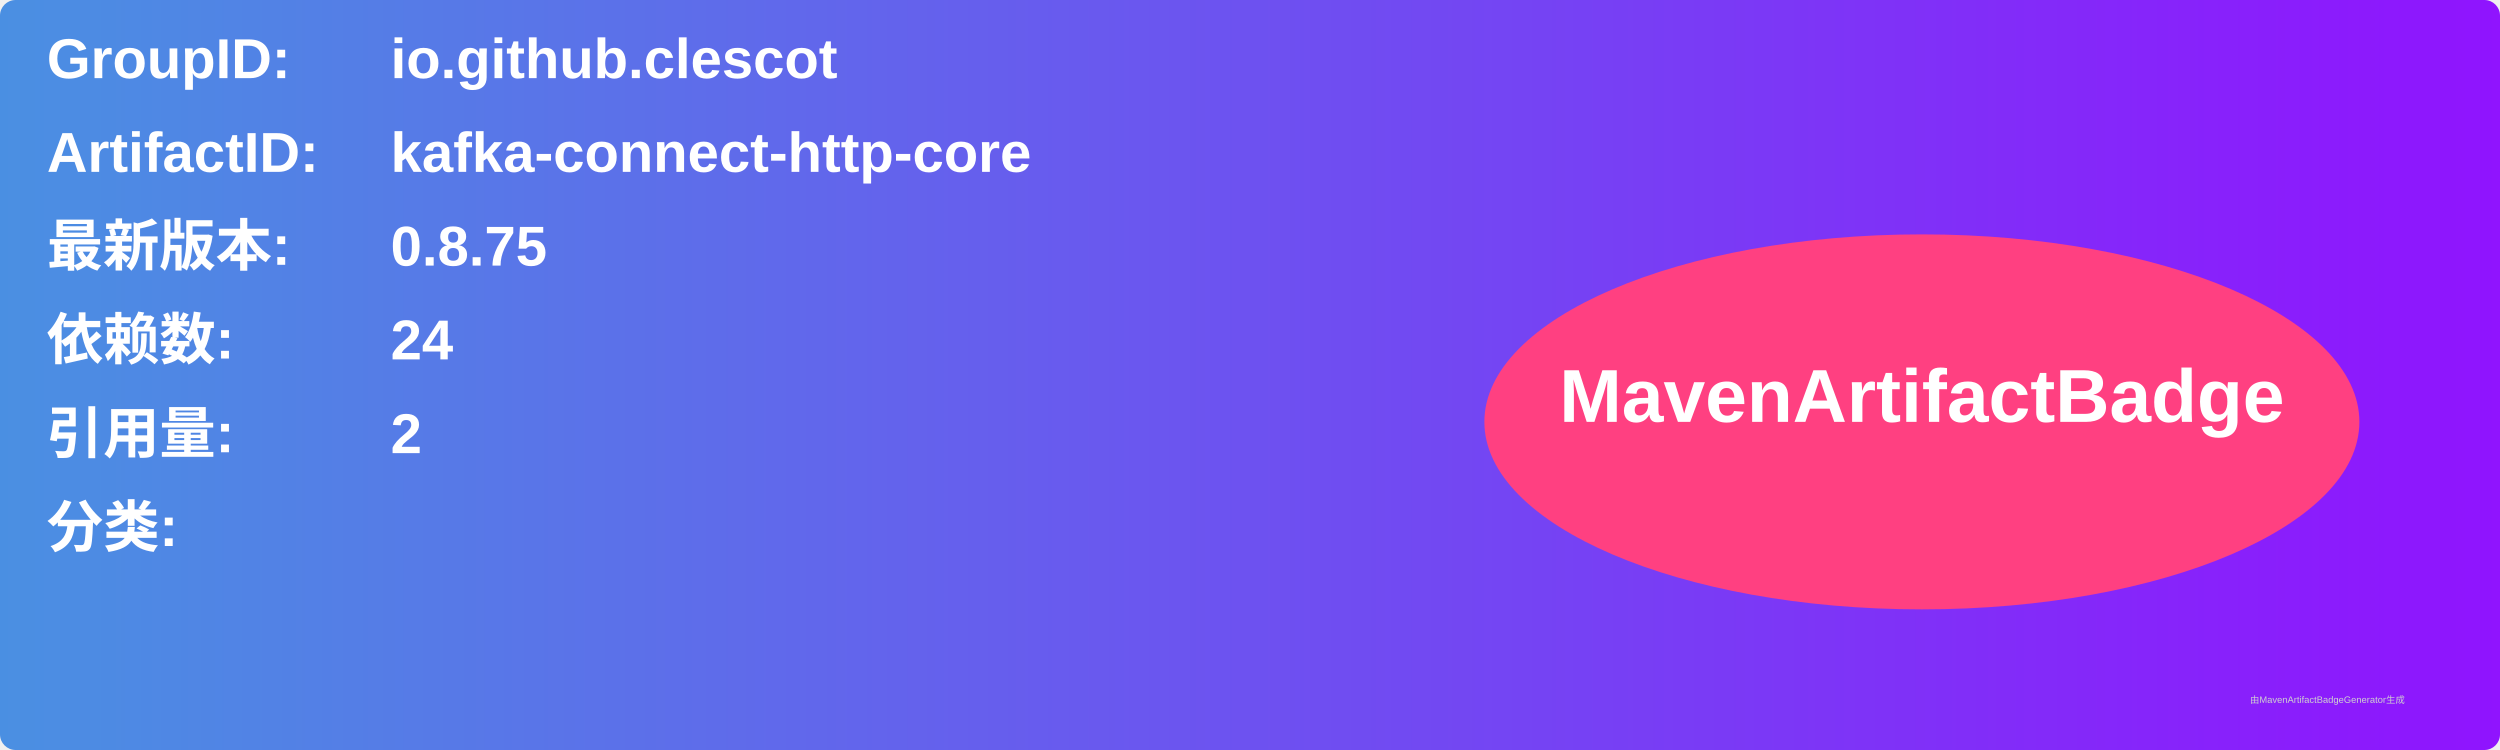
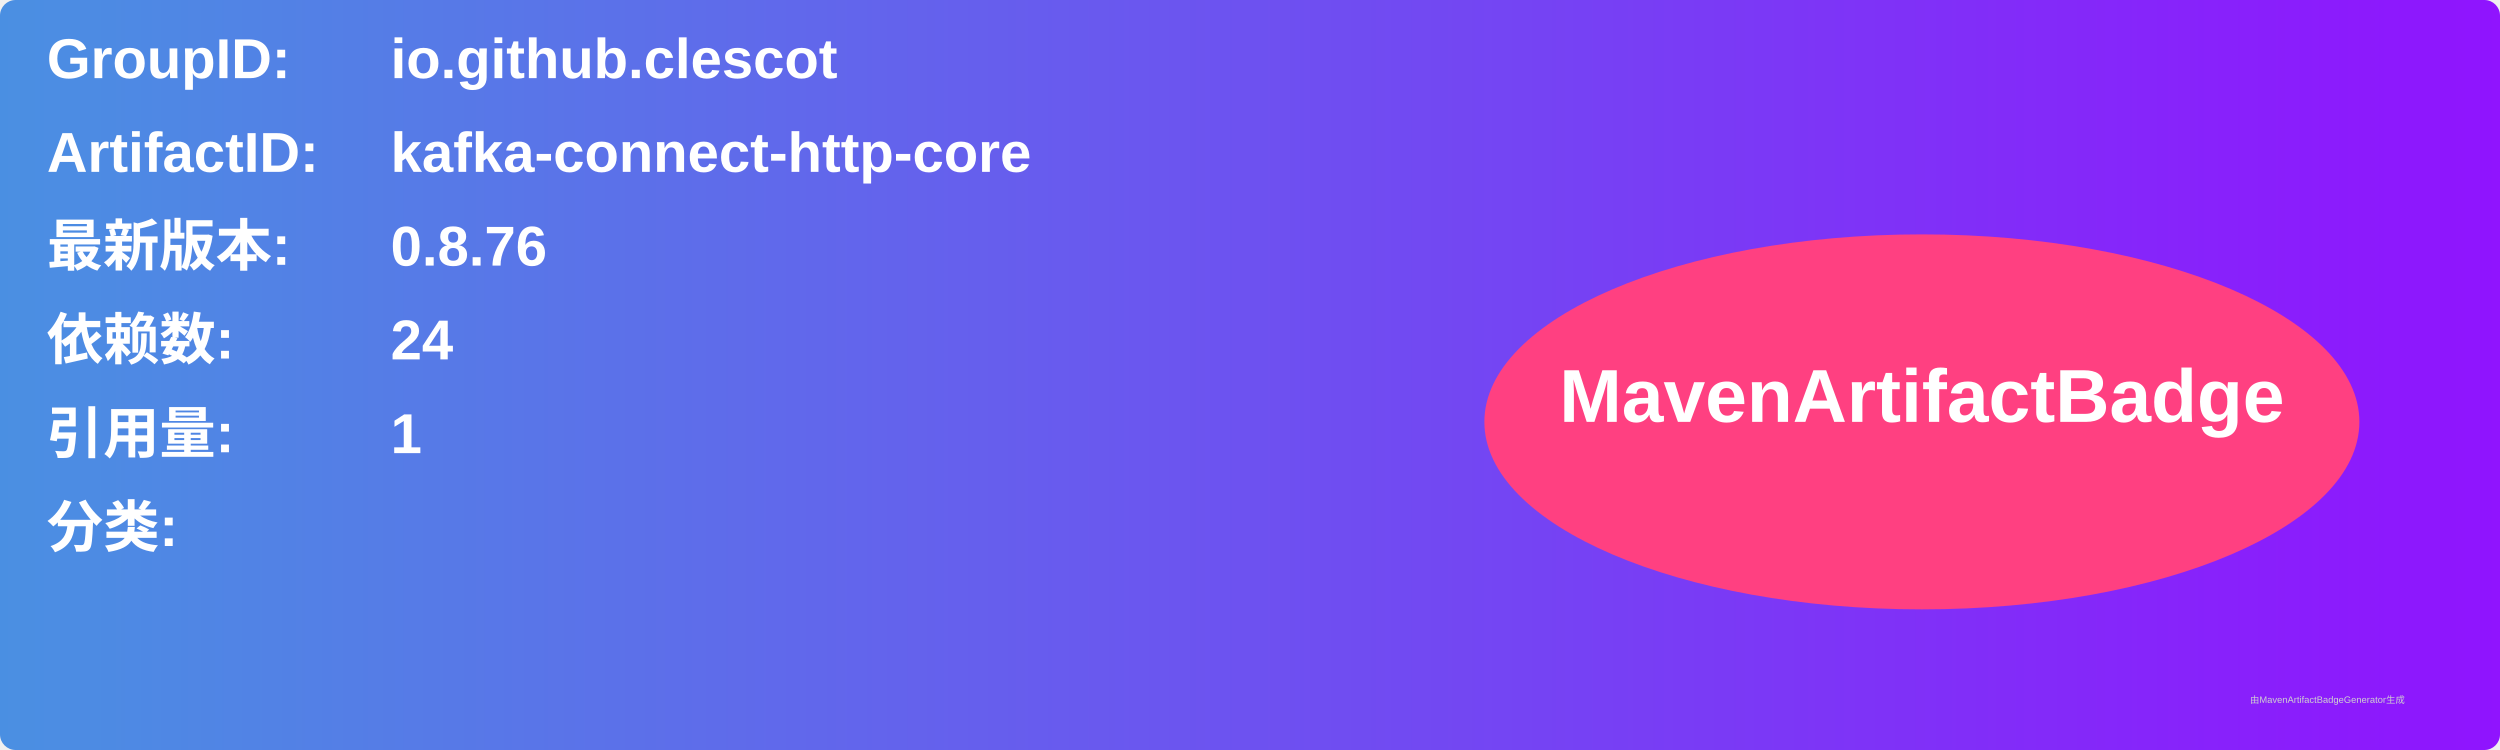
<svg xmlns="http://www.w3.org/2000/svg" width="800" height="240" viewBox="0 0 800 240">
  <linearGradient id="grad" x1="0%" y1="0%" x2="100%" y2="0%">
    <stop offset="0%" stop-color="#4a90e2" />
    <stop offset="100%" stop-color="#9013fe" />
  </linearGradient>
  <rect width="100%" height="100%" rx="5" ry="5" fill="url(#grad)" />
  <g transform="translate(15, 15)">
    <text x="0" y="10" font-family="Arial" font-size="18" fill="white" font-weight="bold" width="260">GroupID:</text>
    <text x="110" y="10" font-family="Arial" font-size="18" fill="white" font-weight="bold" width="460">io.github.clescot</text>
    <text x="0" y="40" font-family="Arial" font-size="18" fill="white" font-weight="bold" width="260">ArtifactID:</text>
    <text x="110" y="40" font-family="Arial" font-size="18" fill="white" font-weight="bold" width="460">kafka-connect-http-core</text>
    <text x="0" y="70" font-family="Arial" font-size="18" fill="white" font-weight="bold">最新版本:</text>
    <text x="110" y="70" font-family="Arial" font-size="18" fill="white" font-weight="bold">
-       <tspan font-weight="bold">0.8.75</tspan>
+       <tspan font-weight="bold">0.8.76</tspan>
    </text>
    <text x="0" y="100" font-family="Arial" font-size="18" fill="white" font-weight="bold">依赖数: </text>
    <text x="110" y="100" font-family="Arial" font-size="18" fill="white">
      <tspan font-weight="bold">24</tspan>
    </text>
    <text x="0" y="130" font-family="Arial" font-size="18" fill="white" font-weight="bold">引用量: </text>
    <text x="110" y="130" font-family="Arial" font-size="18" fill="white">
-       <tspan font-weight="bold">2</tspan>
+       <tspan font-weight="bold">1</tspan>
    </text>
    <text x="0" y="160" font-family="Arial" font-size="18" fill="white" font-weight="bold">分类:</text>
    <text x="10" y="190" font-family="Arial" font-size="10" fill="white">
      <tspan font-weight="bold" />
    </text>
    <ellipse cx="600" cy="120" rx="140" ry="60" fill="#ff4081" />
    <text x="600" y="120" text-anchor="middle" font-family="Arial" font-size="24" fill="white" font-weight="bold">MavenArtifactBadge</text>
  </g>
  <text x="720" y="225" font-family="Arial" font-size="3" fill="#d0d0d0">由MavenArtifactBadgeGenerator生成</text>
</svg>
